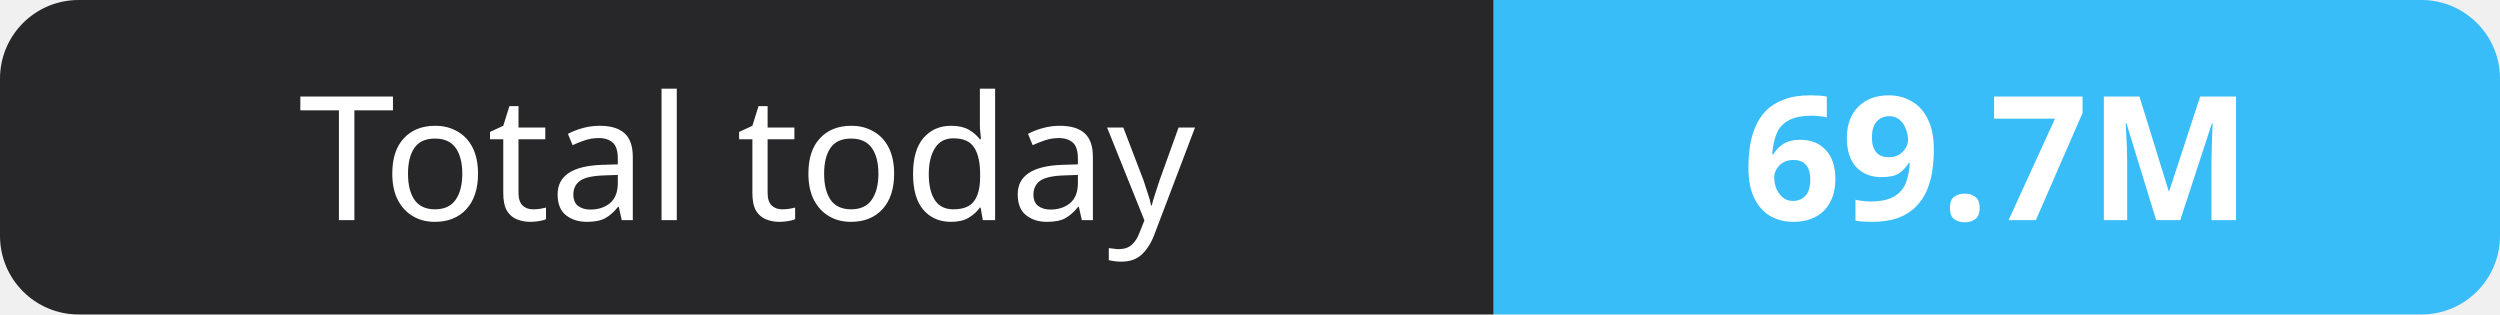
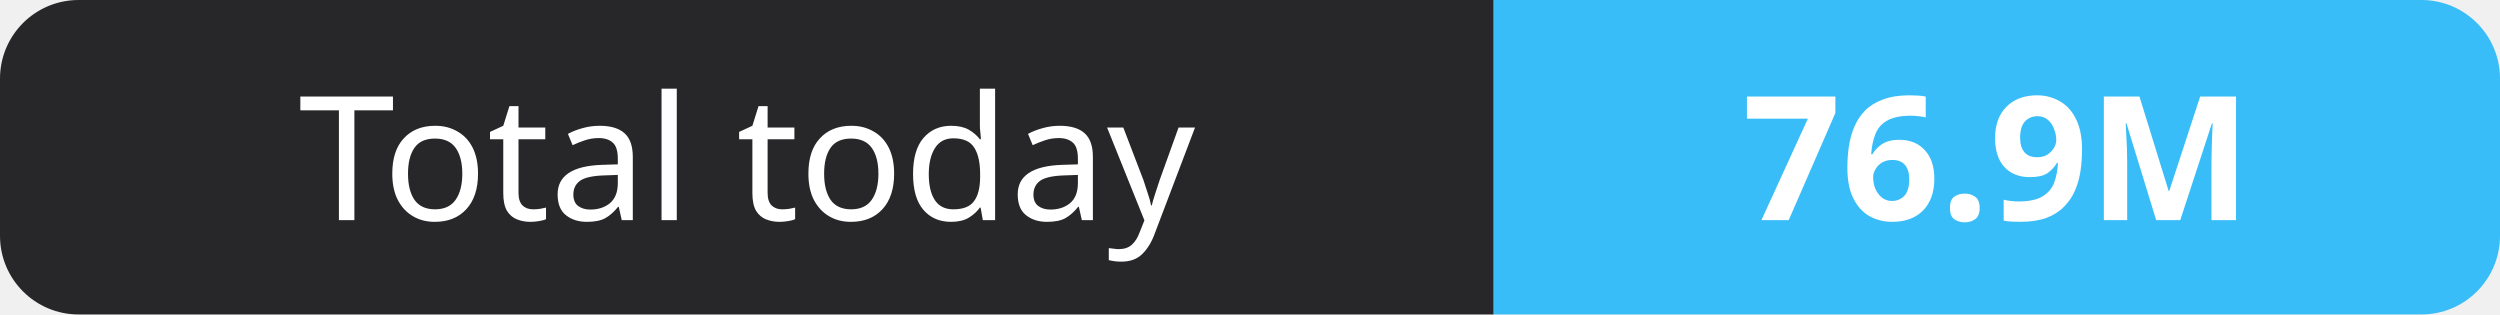
- <svg xmlns="http://www.w3.org/2000/svg" width="159" height="20" role="img" aria-label="Total today: 69.7M">
+ <svg xmlns="http://www.w3.org/2000/svg" width="159" height="20" role="img" aria-label="Total today: 76.9M">
  <clipPath id="r">
    <rect width="159" height="20" rx="5" fill="#fff" />
  </clipPath>
  <g clip-path="url(#r)">
    <rect width="95" height="20" fill="#27272a" />
    <rect x="95" width="64" height="20" fill="#38bdf8" />
  </g>
  <g fill="#fff" text-anchor="middle" font-family="Verdana,Geneva,sans-serif" font-size="11">
    <text x="47.5" y="14">Total today</text>
-     <text x="127.0" y="14" font-weight="700">69.7M</text>
+     <text x="127.0" y="14" font-weight="700">76.9M</text>
  </g>
</svg>
